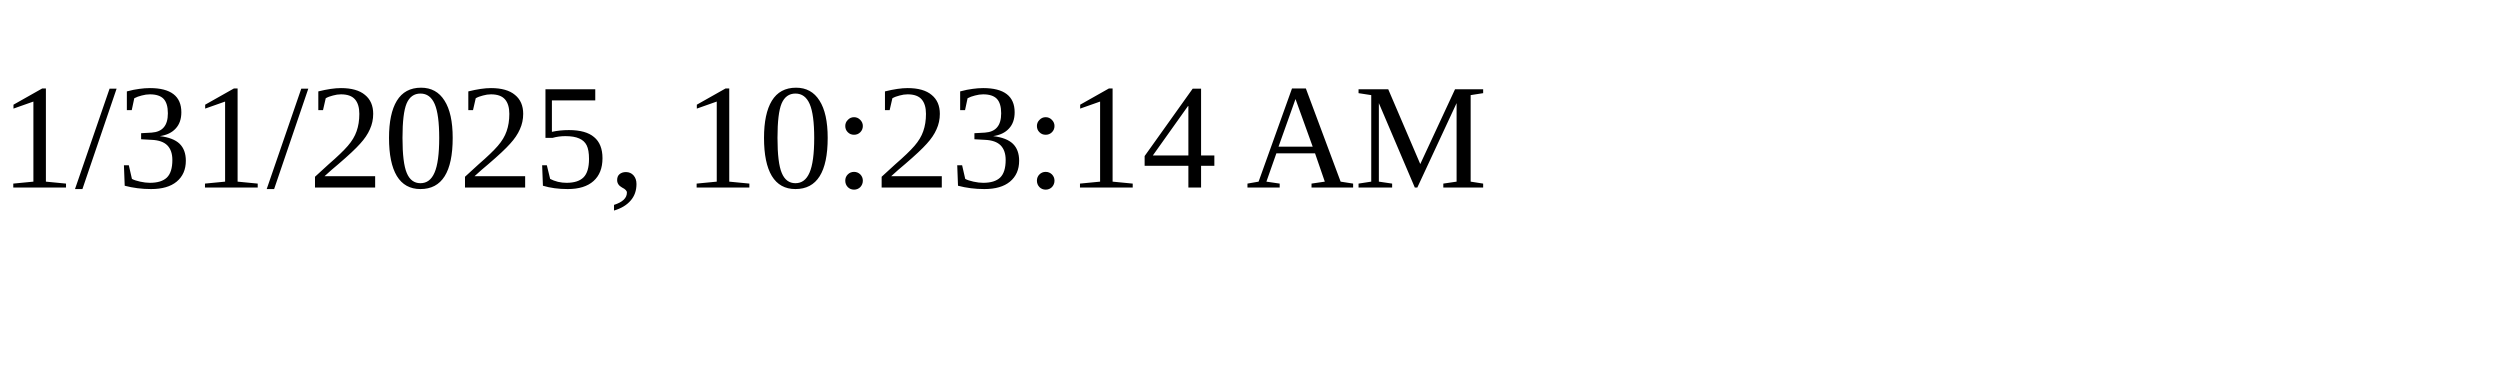
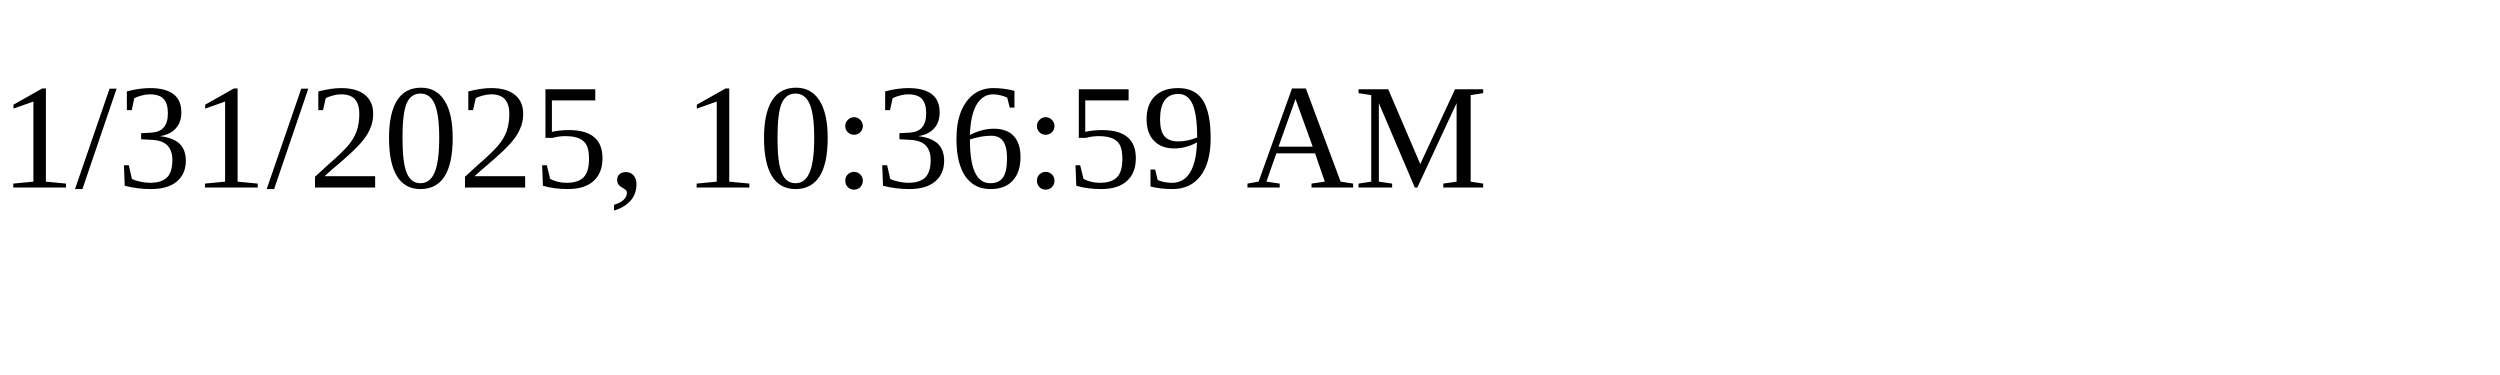
<svg xmlns="http://www.w3.org/2000/svg" height="30" width="200">
-   <text x="0" y="15">1/31/2025, 10:23:14 AM</text>
+   <text x="0" y="15">1/31/2025, 10:36:59 AM</text>
</svg>
